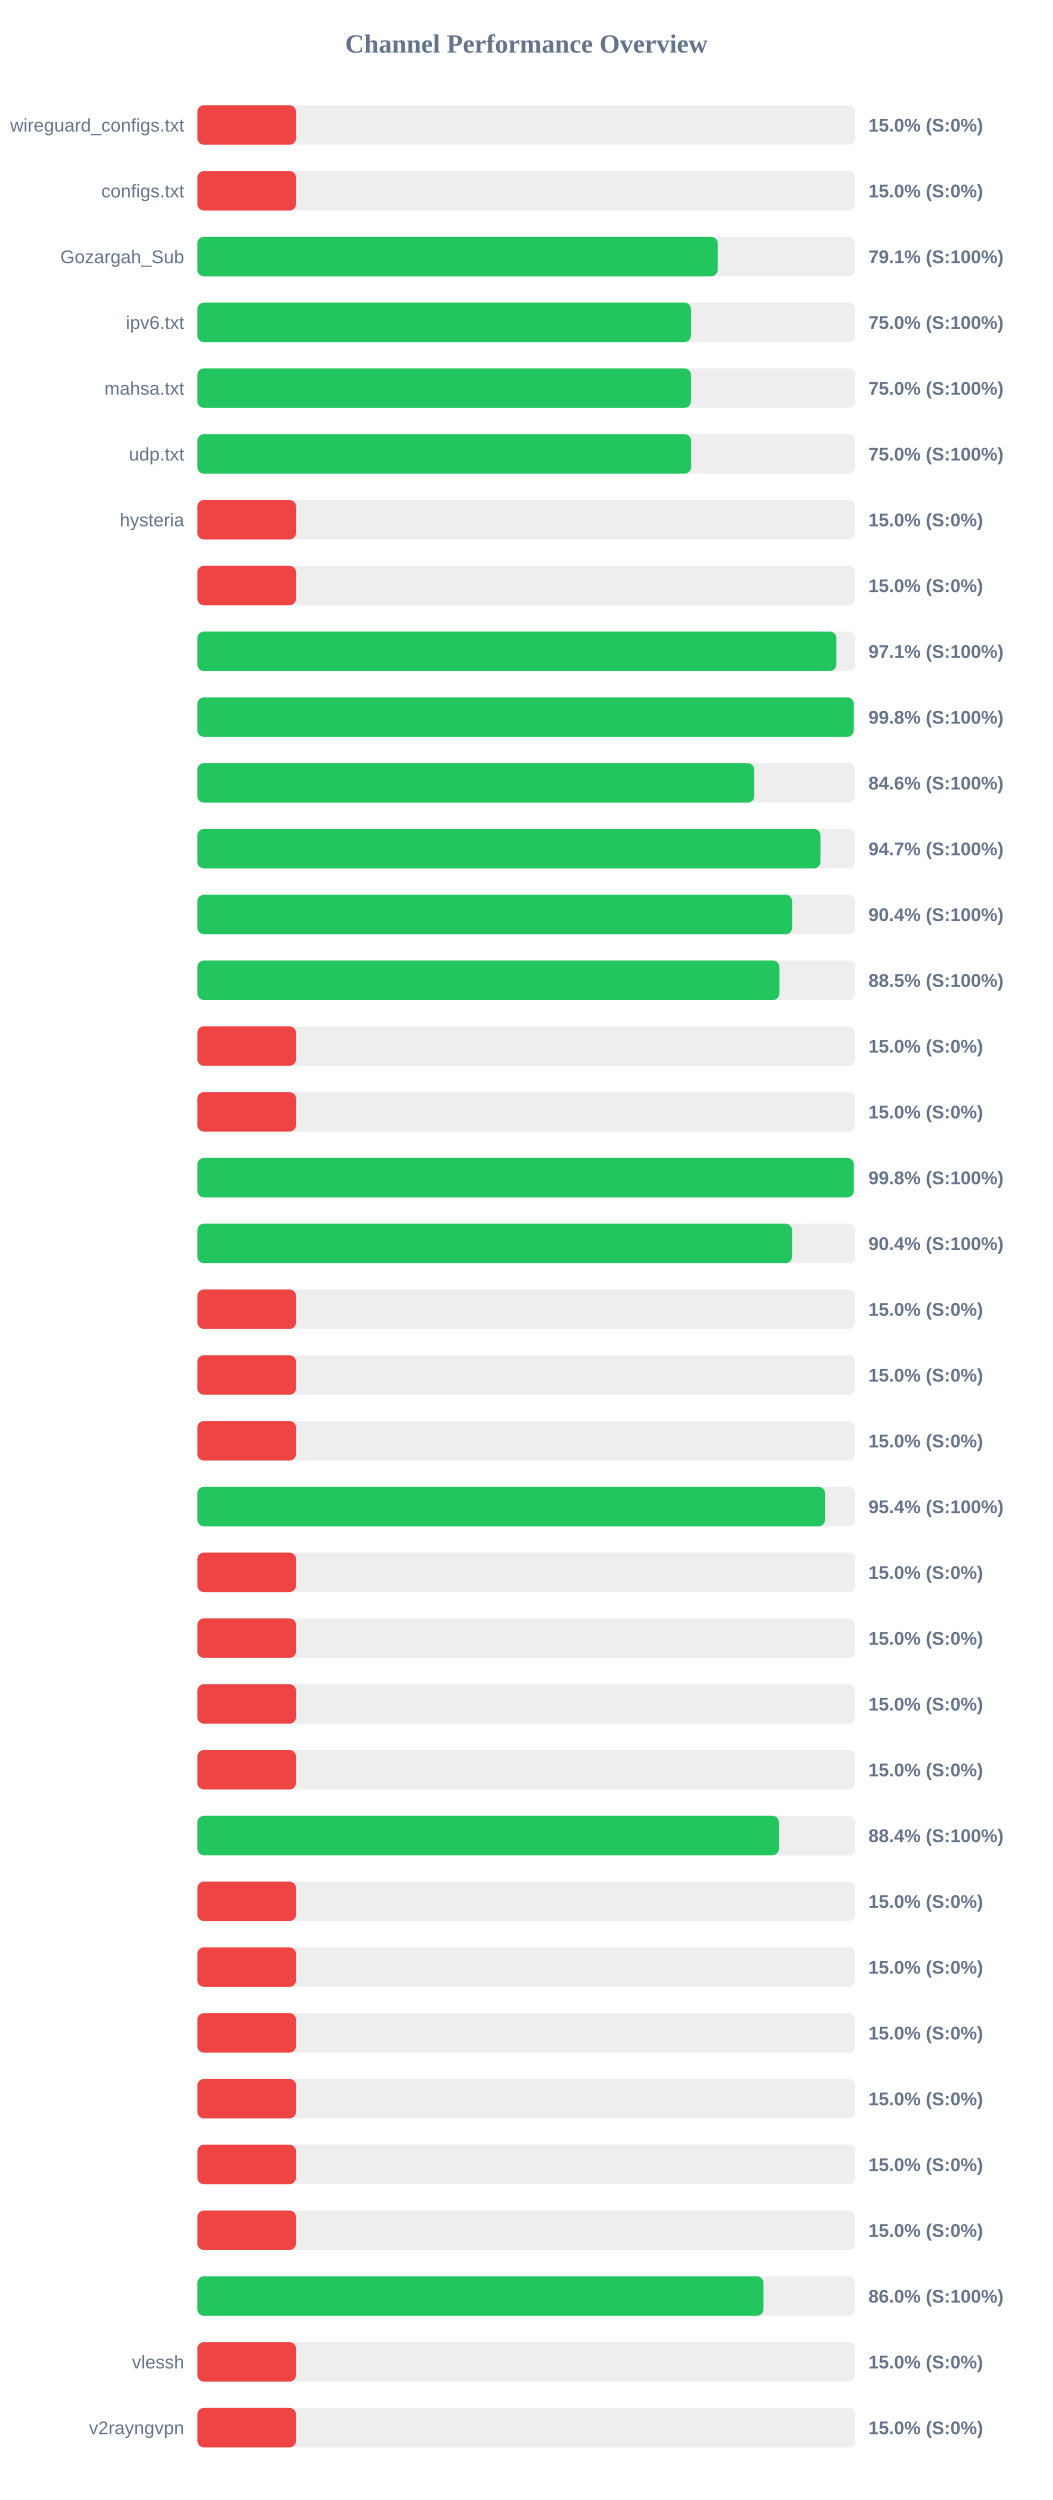
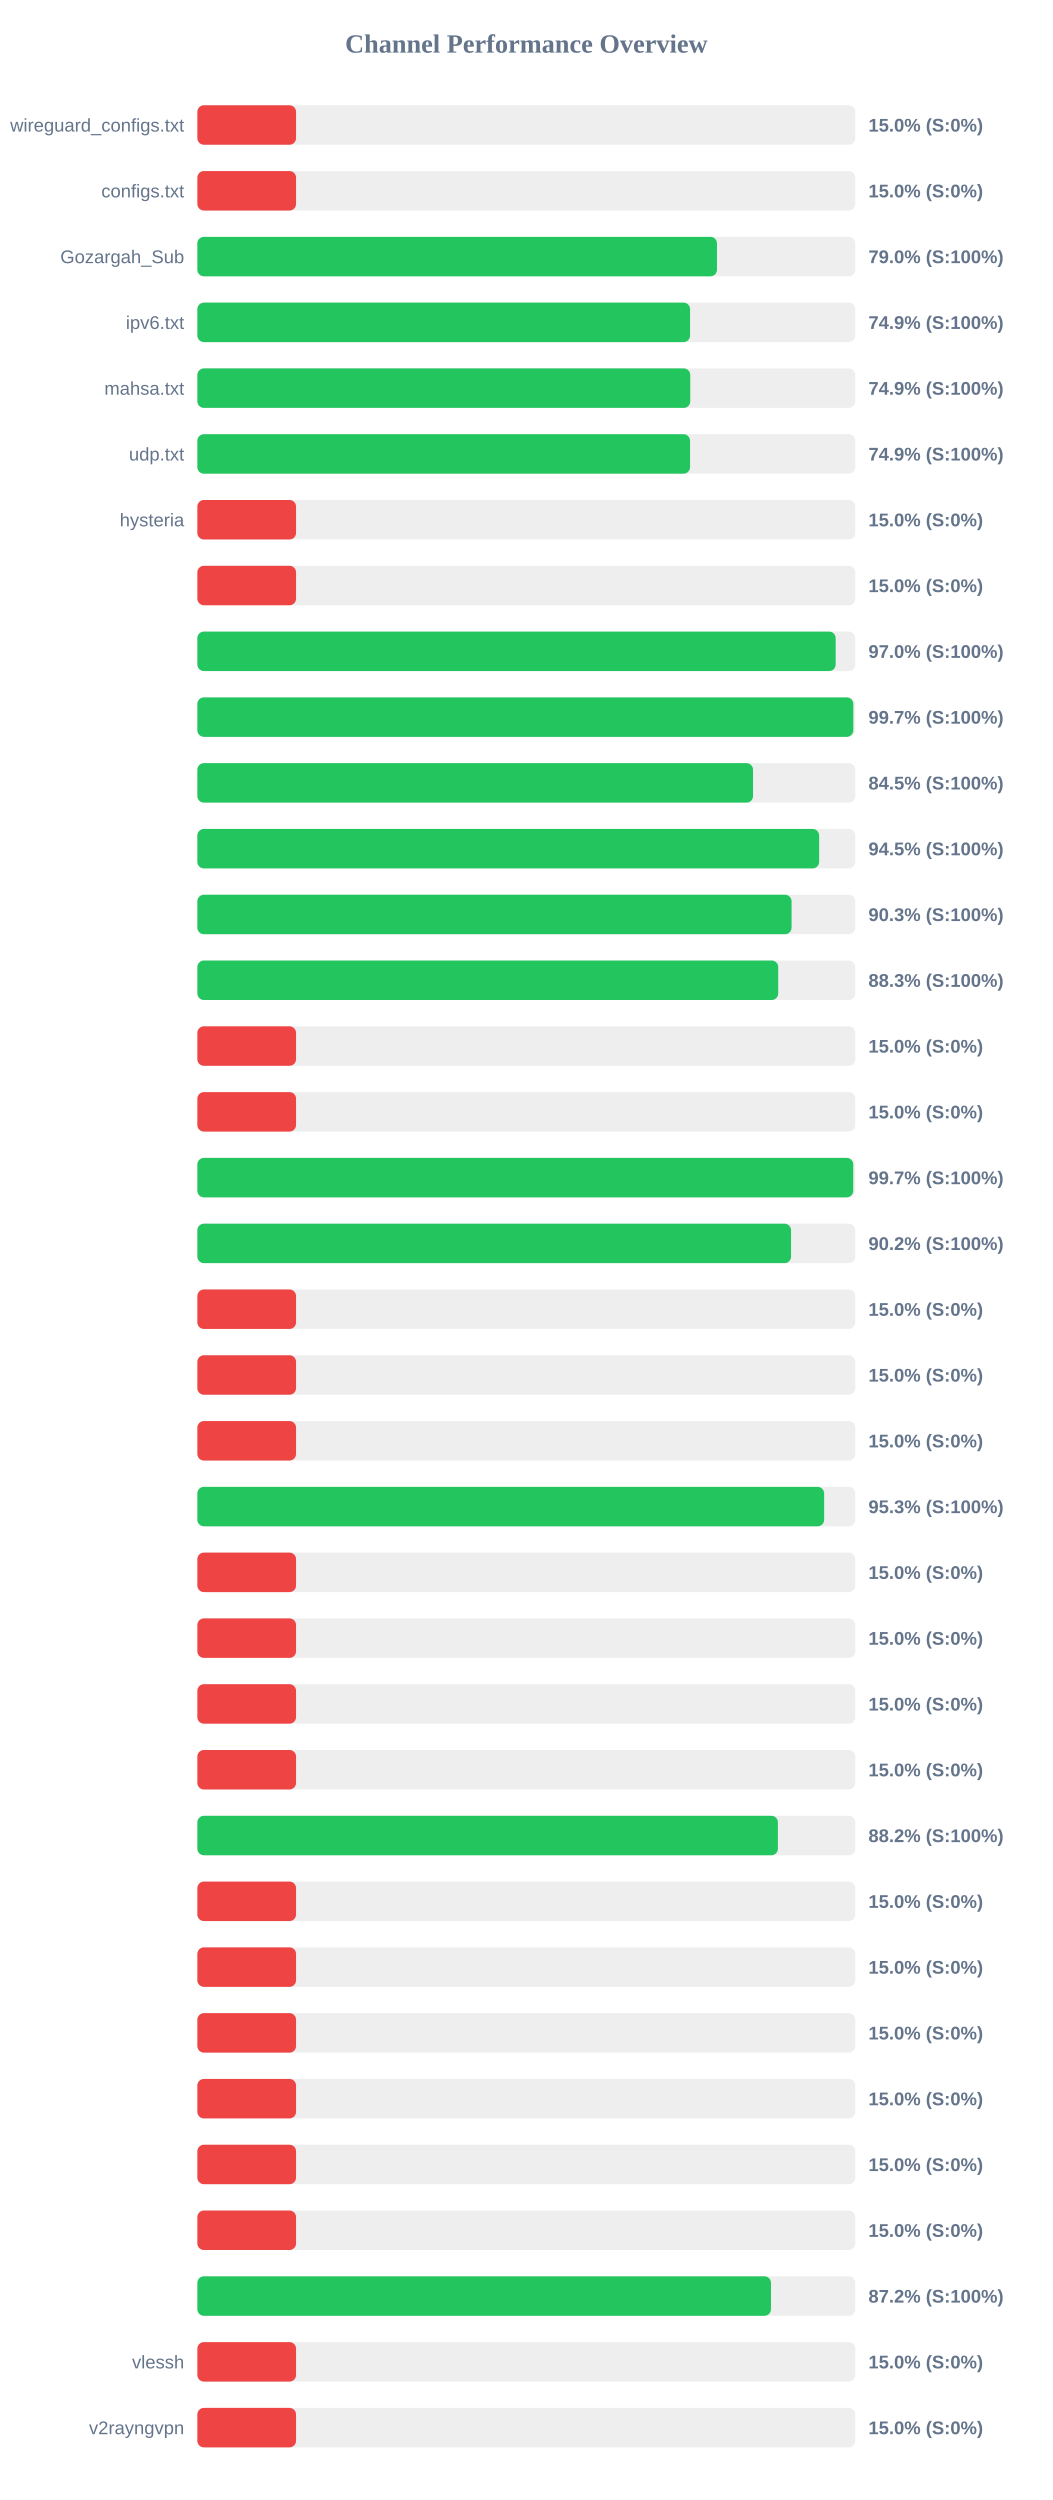
<svg xmlns="http://www.w3.org/2000/svg" width="800" height="1900" version="1.1">
  <style>
        .row { font: 14px Arial; fill: #64748b; }
        .score { font: bold 14px Arial; fill: #64748b; }
    </style>
  <text x="400" y="40" text-anchor="middle" font-size="20px" font-weight="bold" fill="#64748b">Channel Performance Overview</text>
  <rect x="150" y="80" width="500" height="30" fill="#eee" rx="5" />
  <rect x="150" y="80" width="75.0" height="30" fill="#ef4444" rx="5" />
  <text x="140" y="100" text-anchor="end" class="row">wireguard_configs.txt</text>
  <text x="660" y="100" text-anchor="start" class="score">15.0% (S:0%)</text>
  <rect x="150" y="130" width="500" height="30" fill="#eee" rx="5" />
  <rect x="150" y="130" width="75.0" height="30" fill="#ef4444" rx="5" />
  <text x="140" y="150" text-anchor="end" class="row">configs.txt</text>
  <text x="660" y="150" text-anchor="start" class="score">15.0% (S:0%)</text>
  <rect x="150" y="180" width="500" height="30" fill="#eee" rx="5" />
-   <rect x="150" y="180" width="395.5" height="30" fill="#22c55e" rx="5" />
+   <rect x="150" y="180" width="394.9" height="30" fill="#22c55e" rx="5" />
  <text x="140" y="200" text-anchor="end" class="row">Gozargah_Sub</text>
-   <text x="660" y="200" text-anchor="start" class="score">79.1% (S:100%)</text>
+   <text x="660" y="200" text-anchor="start" class="score">79.0% (S:100%)</text>
  <rect x="150" y="230" width="500" height="30" fill="#eee" rx="5" />
-   <rect x="150" y="230" width="375.1" height="30" fill="#22c55e" rx="5" />
+   <rect x="150" y="230" width="374.45" height="30" fill="#22c55e" rx="5" />
  <text x="140" y="250" text-anchor="end" class="row">ipv6.txt</text>
-   <text x="660" y="250" text-anchor="start" class="score">75.0% (S:100%)</text>
+   <text x="660" y="250" text-anchor="start" class="score">74.9% (S:100%)</text>
  <rect x="150" y="280" width="500" height="30" fill="#eee" rx="5" />
-   <rect x="150" y="280" width="375.15" height="30" fill="#22c55e" rx="5" />
+   <rect x="150" y="280" width="374.6" height="30" fill="#22c55e" rx="5" />
  <text x="140" y="300" text-anchor="end" class="row">mahsa.txt</text>
-   <text x="660" y="300" text-anchor="start" class="score">75.0% (S:100%)</text>
+   <text x="660" y="300" text-anchor="start" class="score">74.9% (S:100%)</text>
  <rect x="150" y="330" width="500" height="30" fill="#eee" rx="5" />
-   <rect x="150" y="330" width="375.25" height="30" fill="#22c55e" rx="5" />
+   <rect x="150" y="330" width="374.45" height="30" fill="#22c55e" rx="5" />
  <text x="140" y="350" text-anchor="end" class="row">udp.txt</text>
-   <text x="660" y="350" text-anchor="start" class="score">75.0% (S:100%)</text>
+   <text x="660" y="350" text-anchor="start" class="score">74.9% (S:100%)</text>
  <rect x="150" y="380" width="500" height="30" fill="#eee" rx="5" />
  <rect x="150" y="380" width="75.0" height="30" fill="#ef4444" rx="5" />
  <text x="140" y="400" text-anchor="end" class="row">hysteria</text>
  <text x="660" y="400" text-anchor="start" class="score">15.0% (S:0%)</text>
  <rect x="150" y="430" width="500" height="30" fill="#eee" rx="5" />
  <rect x="150" y="430" width="75.0" height="30" fill="#ef4444" rx="5" />
  <text x="140" y="450" text-anchor="end" class="row" />
  <text x="660" y="450" text-anchor="start" class="score">15.0% (S:0%)</text>
  <rect x="150" y="480" width="500" height="30" fill="#eee" rx="5" />
-   <rect x="150" y="480" width="485.6" height="30" fill="#22c55e" rx="5" />
+   <rect x="150" y="480" width="485.1" height="30" fill="#22c55e" rx="5" />
  <text x="140" y="500" text-anchor="end" class="row" />
-   <text x="660" y="500" text-anchor="start" class="score">97.1% (S:100%)</text>
+   <text x="660" y="500" text-anchor="start" class="score">97.0% (S:100%)</text>
  <rect x="150" y="530" width="500" height="30" fill="#eee" rx="5" />
-   <rect x="150" y="530" width="498.85" height="30" fill="#22c55e" rx="5" />
+   <rect x="150" y="530" width="498.5" height="30" fill="#22c55e" rx="5" />
  <text x="140" y="550" text-anchor="end" class="row" />
-   <text x="660" y="550" text-anchor="start" class="score">99.8% (S:100%)</text>
+   <text x="660" y="550" text-anchor="start" class="score">99.7% (S:100%)</text>
  <rect x="150" y="580" width="500" height="30" fill="#eee" rx="5" />
-   <rect x="150" y="580" width="423.2" height="30" fill="#22c55e" rx="5" />
+   <rect x="150" y="580" width="422.3" height="30" fill="#22c55e" rx="5" />
  <text x="140" y="600" text-anchor="end" class="row" />
-   <text x="660" y="600" text-anchor="start" class="score">84.6% (S:100%)</text>
+   <text x="660" y="600" text-anchor="start" class="score">84.5% (S:100%)</text>
  <rect x="150" y="630" width="500" height="30" fill="#eee" rx="5" />
-   <rect x="150" y="630" width="473.55" height="30" fill="#22c55e" rx="5" />
+   <rect x="150" y="630" width="472.55" height="30" fill="#22c55e" rx="5" />
  <text x="140" y="650" text-anchor="end" class="row" />
-   <text x="660" y="650" text-anchor="start" class="score">94.7% (S:100%)</text>
+   <text x="660" y="650" text-anchor="start" class="score">94.5% (S:100%)</text>
  <rect x="150" y="680" width="500" height="30" fill="#eee" rx="5" />
-   <rect x="150" y="680" width="452.05" height="30" fill="#22c55e" rx="5" />
+   <rect x="150" y="680" width="451.6" height="30" fill="#22c55e" rx="5" />
  <text x="140" y="700" text-anchor="end" class="row" />
-   <text x="660" y="700" text-anchor="start" class="score">90.4% (S:100%)</text>
+   <text x="660" y="700" text-anchor="start" class="score">90.3% (S:100%)</text>
  <rect x="150" y="730" width="500" height="30" fill="#eee" rx="5" />
-   <rect x="150" y="730" width="442.35" height="30" fill="#22c55e" rx="5" />
+   <rect x="150" y="730" width="441.45" height="30" fill="#22c55e" rx="5" />
  <text x="140" y="750" text-anchor="end" class="row" />
-   <text x="660" y="750" text-anchor="start" class="score">88.5% (S:100%)</text>
+   <text x="660" y="750" text-anchor="start" class="score">88.3% (S:100%)</text>
  <rect x="150" y="780" width="500" height="30" fill="#eee" rx="5" />
  <rect x="150" y="780" width="75.0" height="30" fill="#ef4444" rx="5" />
  <text x="140" y="800" text-anchor="end" class="row" />
  <text x="660" y="800" text-anchor="start" class="score">15.0% (S:0%)</text>
  <rect x="150" y="830" width="500" height="30" fill="#eee" rx="5" />
  <rect x="150" y="830" width="75.0" height="30" fill="#ef4444" rx="5" />
  <text x="140" y="850" text-anchor="end" class="row" />
  <text x="660" y="850" text-anchor="start" class="score">15.0% (S:0%)</text>
  <rect x="150" y="880" width="500" height="30" fill="#eee" rx="5" />
-   <rect x="150" y="880" width="498.9" height="30" fill="#22c55e" rx="5" />
+   <rect x="150" y="880" width="498.45" height="30" fill="#22c55e" rx="5" />
  <text x="140" y="900" text-anchor="end" class="row" />
-   <text x="660" y="900" text-anchor="start" class="score">99.8% (S:100%)</text>
+   <text x="660" y="900" text-anchor="start" class="score">99.7% (S:100%)</text>
  <rect x="150" y="930" width="500" height="30" fill="#eee" rx="5" />
-   <rect x="150" y="930" width="452.0" height="30" fill="#22c55e" rx="5" />
+   <rect x="150" y="930" width="451.2" height="30" fill="#22c55e" rx="5" />
  <text x="140" y="950" text-anchor="end" class="row" />
-   <text x="660" y="950" text-anchor="start" class="score">90.4% (S:100%)</text>
+   <text x="660" y="950" text-anchor="start" class="score">90.2% (S:100%)</text>
  <rect x="150" y="980" width="500" height="30" fill="#eee" rx="5" />
  <rect x="150" y="980" width="75.0" height="30" fill="#ef4444" rx="5" />
  <text x="140" y="1000" text-anchor="end" class="row" />
  <text x="660" y="1000" text-anchor="start" class="score">15.0% (S:0%)</text>
  <rect x="150" y="1030" width="500" height="30" fill="#eee" rx="5" />
  <rect x="150" y="1030" width="75.0" height="30" fill="#ef4444" rx="5" />
  <text x="140" y="1050" text-anchor="end" class="row" />
  <text x="660" y="1050" text-anchor="start" class="score">15.0% (S:0%)</text>
  <rect x="150" y="1080" width="500" height="30" fill="#eee" rx="5" />
  <rect x="150" y="1080" width="75.0" height="30" fill="#ef4444" rx="5" />
  <text x="140" y="1100" text-anchor="end" class="row" />
  <text x="660" y="1100" text-anchor="start" class="score">15.0% (S:0%)</text>
  <rect x="150" y="1130" width="500" height="30" fill="#eee" rx="5" />
-   <rect x="150" y="1130" width="477.05" height="30" fill="#22c55e" rx="5" />
+   <rect x="150" y="1130" width="476.35" height="30" fill="#22c55e" rx="5" />
  <text x="140" y="1150" text-anchor="end" class="row" />
-   <text x="660" y="1150" text-anchor="start" class="score">95.4% (S:100%)</text>
+   <text x="660" y="1150" text-anchor="start" class="score">95.3% (S:100%)</text>
  <rect x="150" y="1180" width="500" height="30" fill="#eee" rx="5" />
  <rect x="150" y="1180" width="75.0" height="30" fill="#ef4444" rx="5" />
  <text x="140" y="1200" text-anchor="end" class="row" />
  <text x="660" y="1200" text-anchor="start" class="score">15.0% (S:0%)</text>
  <rect x="150" y="1230" width="500" height="30" fill="#eee" rx="5" />
  <rect x="150" y="1230" width="75.0" height="30" fill="#ef4444" rx="5" />
  <text x="140" y="1250" text-anchor="end" class="row" />
  <text x="660" y="1250" text-anchor="start" class="score">15.0% (S:0%)</text>
  <rect x="150" y="1280" width="500" height="30" fill="#eee" rx="5" />
  <rect x="150" y="1280" width="75.0" height="30" fill="#ef4444" rx="5" />
  <text x="140" y="1300" text-anchor="end" class="row" />
  <text x="660" y="1300" text-anchor="start" class="score">15.0% (S:0%)</text>
  <rect x="150" y="1330" width="500" height="30" fill="#eee" rx="5" />
  <rect x="150" y="1330" width="75.0" height="30" fill="#ef4444" rx="5" />
  <text x="140" y="1350" text-anchor="end" class="row" />
  <text x="660" y="1350" text-anchor="start" class="score">15.0% (S:0%)</text>
  <rect x="150" y="1380" width="500" height="30" fill="#eee" rx="5" />
-   <rect x="150" y="1380" width="442.0" height="30" fill="#22c55e" rx="5" />
+   <rect x="150" y="1380" width="441.2" height="30" fill="#22c55e" rx="5" />
  <text x="140" y="1400" text-anchor="end" class="row" />
-   <text x="660" y="1400" text-anchor="start" class="score">88.4% (S:100%)</text>
+   <text x="660" y="1400" text-anchor="start" class="score">88.2% (S:100%)</text>
  <rect x="150" y="1430" width="500" height="30" fill="#eee" rx="5" />
  <rect x="150" y="1430" width="75.0" height="30" fill="#ef4444" rx="5" />
  <text x="140" y="1450" text-anchor="end" class="row" />
  <text x="660" y="1450" text-anchor="start" class="score">15.0% (S:0%)</text>
  <rect x="150" y="1480" width="500" height="30" fill="#eee" rx="5" />
  <rect x="150" y="1480" width="75.0" height="30" fill="#ef4444" rx="5" />
  <text x="140" y="1500" text-anchor="end" class="row" />
  <text x="660" y="1500" text-anchor="start" class="score">15.0% (S:0%)</text>
  <rect x="150" y="1530" width="500" height="30" fill="#eee" rx="5" />
  <rect x="150" y="1530" width="75.0" height="30" fill="#ef4444" rx="5" />
  <text x="140" y="1550" text-anchor="end" class="row" />
  <text x="660" y="1550" text-anchor="start" class="score">15.0% (S:0%)</text>
  <rect x="150" y="1580" width="500" height="30" fill="#eee" rx="5" />
  <rect x="150" y="1580" width="75.0" height="30" fill="#ef4444" rx="5" />
  <text x="140" y="1600" text-anchor="end" class="row" />
  <text x="660" y="1600" text-anchor="start" class="score">15.0% (S:0%)</text>
  <rect x="150" y="1630" width="500" height="30" fill="#eee" rx="5" />
  <rect x="150" y="1630" width="75.0" height="30" fill="#ef4444" rx="5" />
  <text x="140" y="1650" text-anchor="end" class="row" />
  <text x="660" y="1650" text-anchor="start" class="score">15.0% (S:0%)</text>
  <rect x="150" y="1680" width="500" height="30" fill="#eee" rx="5" />
  <rect x="150" y="1680" width="75.0" height="30" fill="#ef4444" rx="5" />
  <text x="140" y="1700" text-anchor="end" class="row" />
  <text x="660" y="1700" text-anchor="start" class="score">15.0% (S:0%)</text>
  <rect x="150" y="1730" width="500" height="30" fill="#eee" rx="5" />
-   <rect x="150" y="1730" width="430.2" height="30" fill="#22c55e" rx="5" />
+   <rect x="150" y="1730" width="435.95" height="30" fill="#22c55e" rx="5" />
  <text x="140" y="1750" text-anchor="end" class="row" />
-   <text x="660" y="1750" text-anchor="start" class="score">86.0% (S:100%)</text>
+   <text x="660" y="1750" text-anchor="start" class="score">87.2% (S:100%)</text>
  <rect x="150" y="1780" width="500" height="30" fill="#eee" rx="5" />
  <rect x="150" y="1780" width="75.0" height="30" fill="#ef4444" rx="5" />
  <text x="140" y="1800" text-anchor="end" class="row">vlessh</text>
  <text x="660" y="1800" text-anchor="start" class="score">15.0% (S:0%)</text>
  <rect x="150" y="1830" width="500" height="30" fill="#eee" rx="5" />
  <rect x="150" y="1830" width="75.0" height="30" fill="#ef4444" rx="5" />
  <text x="140" y="1850" text-anchor="end" class="row">v2rayngvpn</text>
  <text x="660" y="1850" text-anchor="start" class="score">15.0% (S:0%)</text>
</svg>
